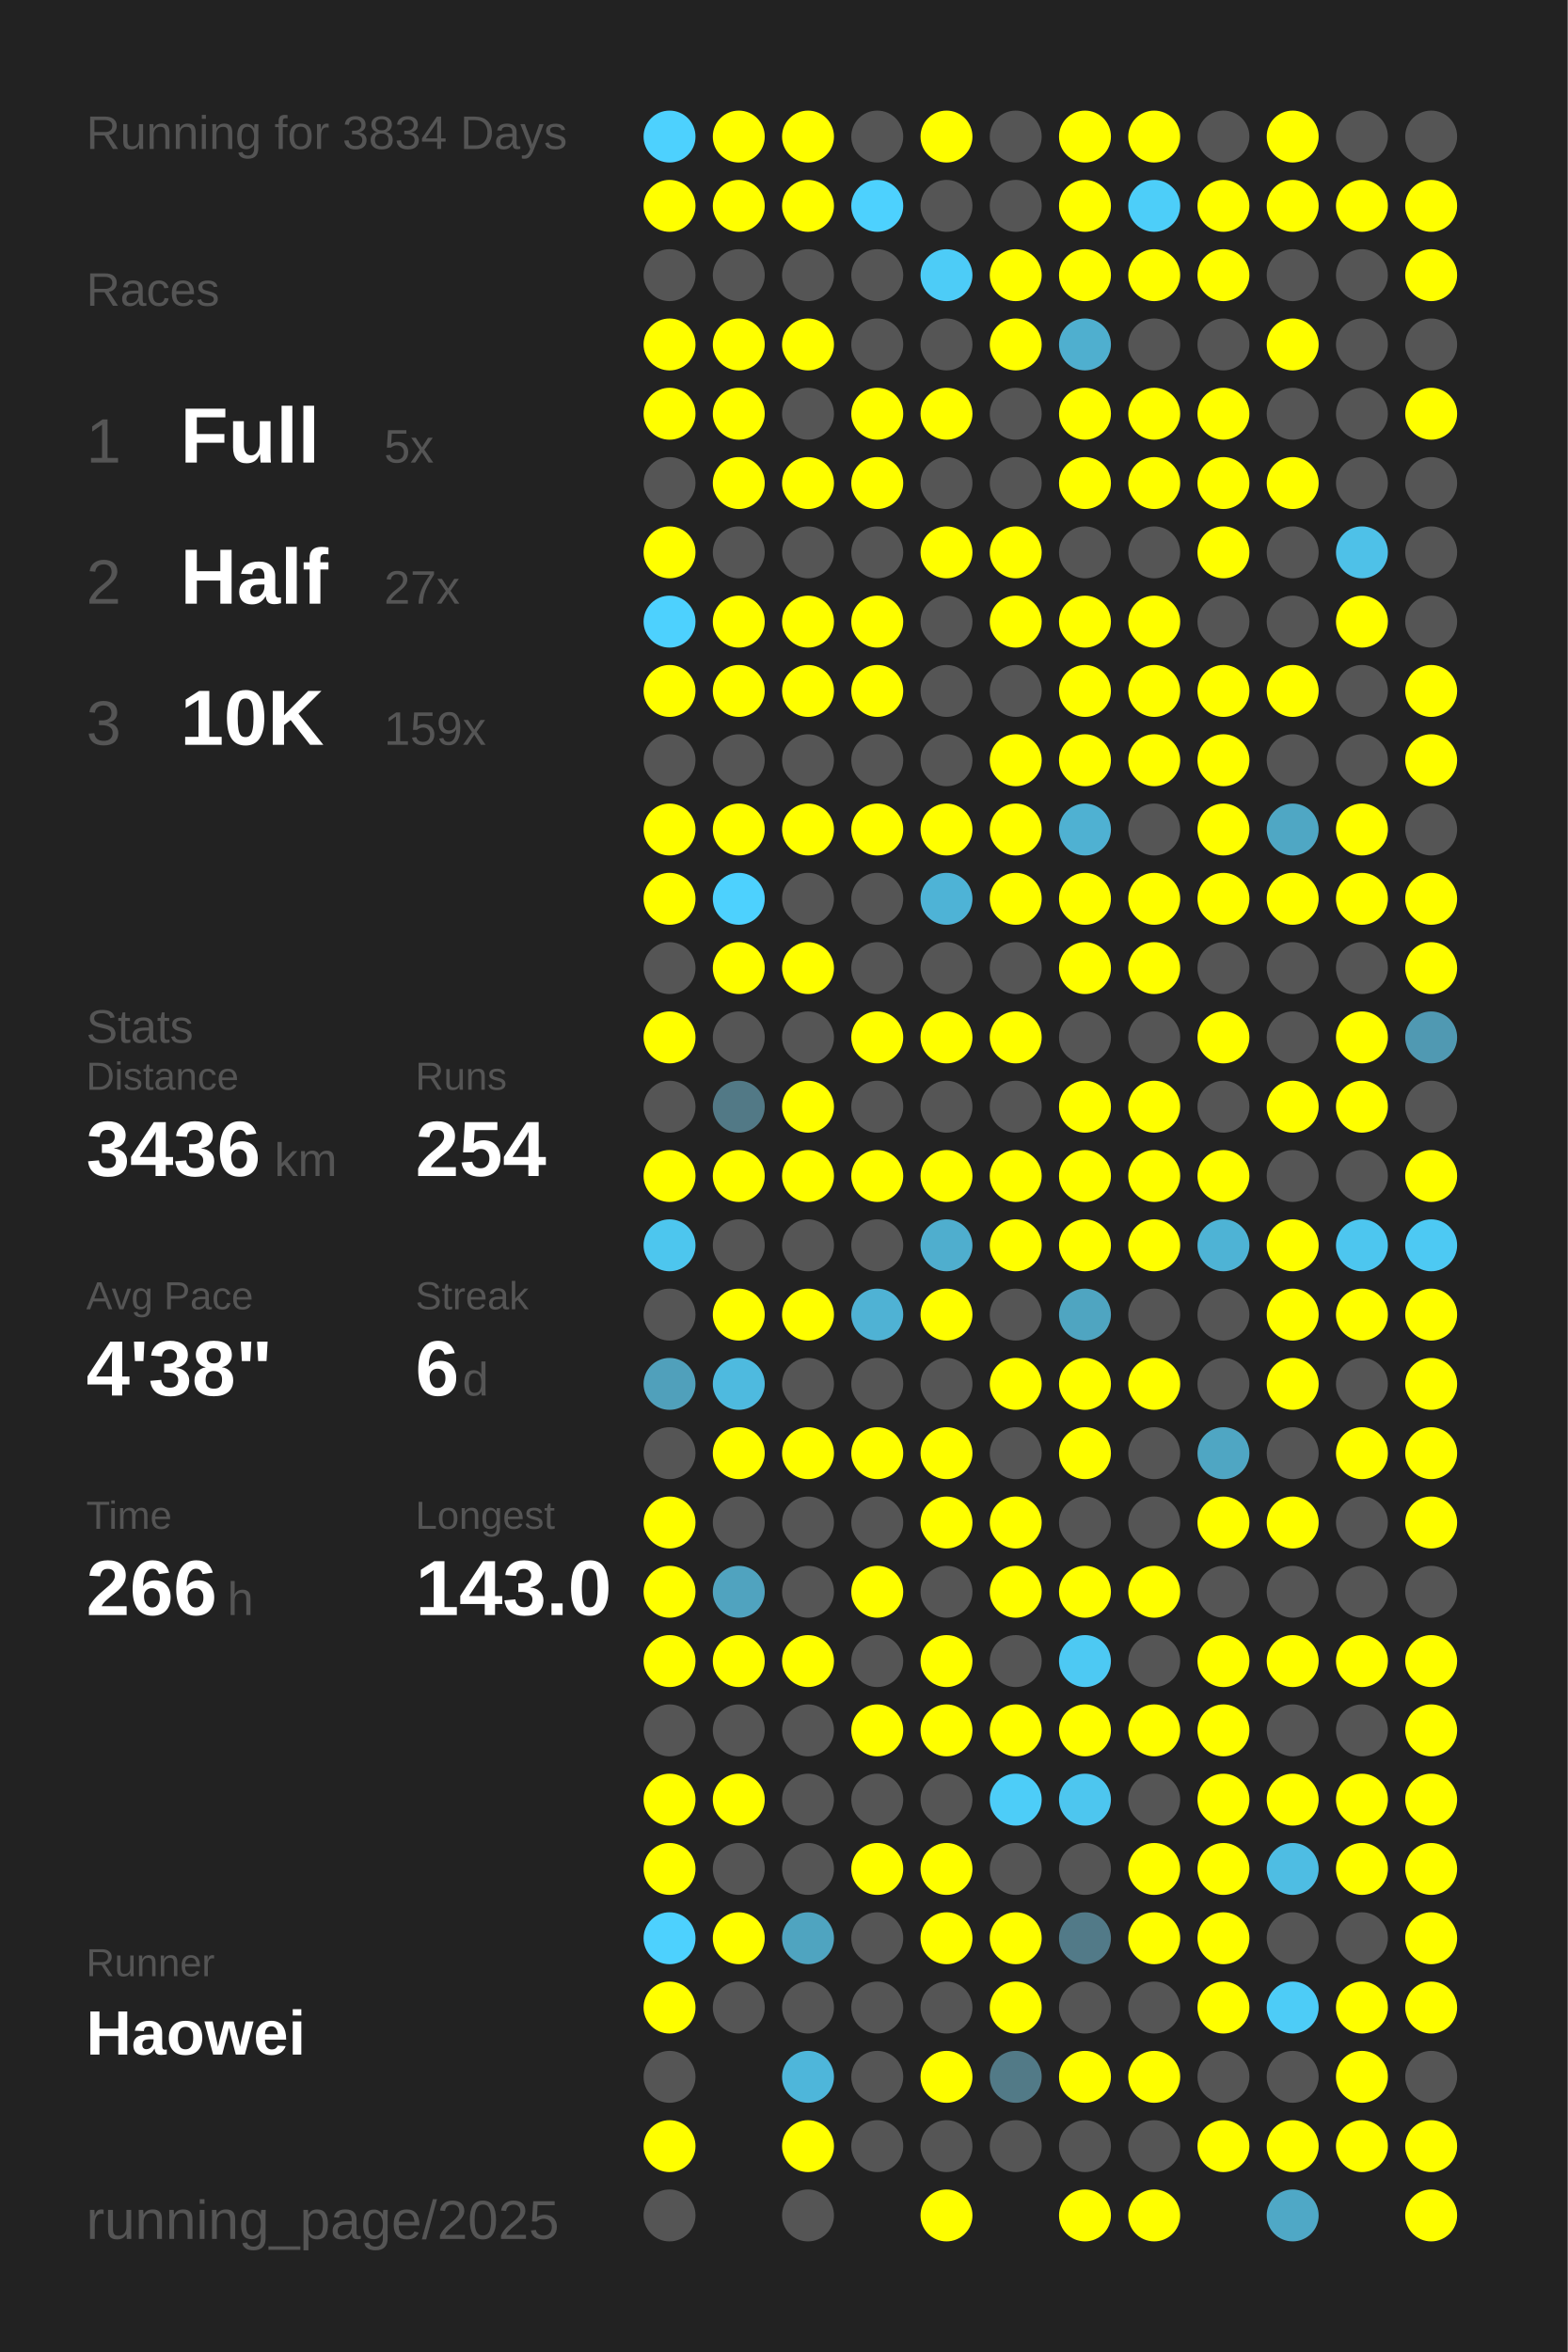
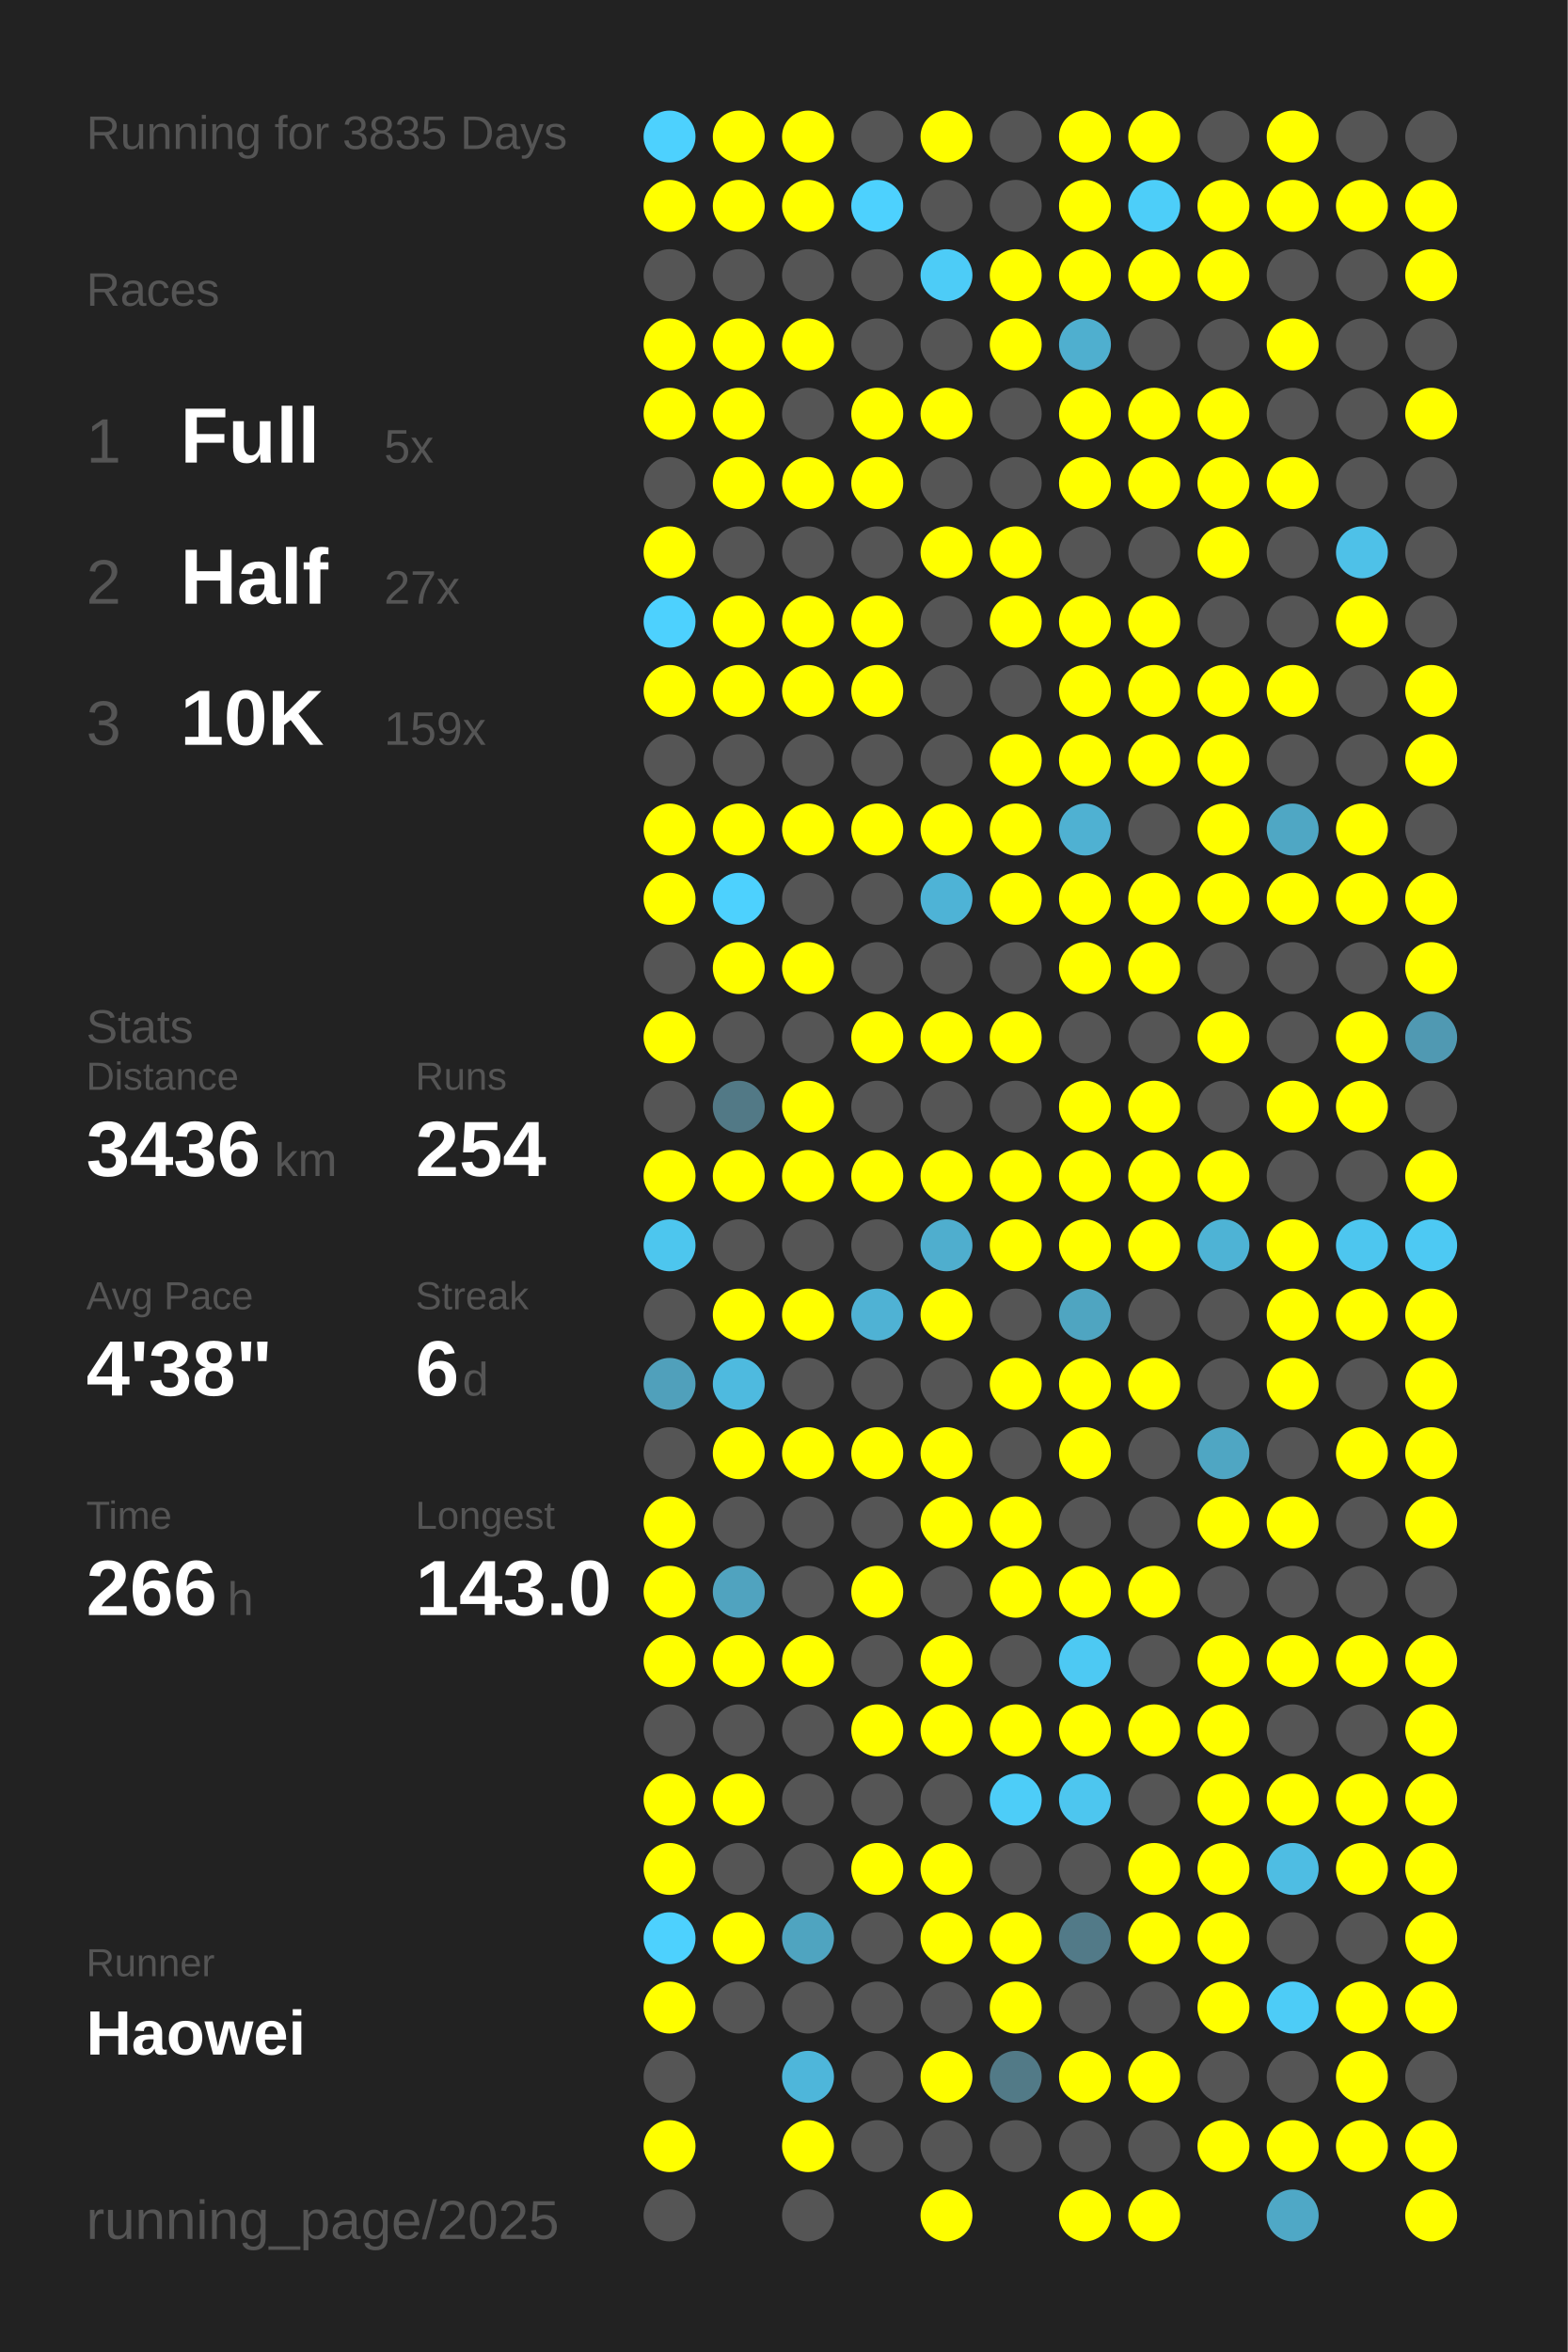
<svg xmlns="http://www.w3.org/2000/svg" baseProfile="full" height="300mm" version="1.1" viewBox="0,0,200,300" width="200mm">
  <defs />
  <rect fill="#222222" height="300" width="200" x="0" y="0" />
-   <text fill="#555555" style="font-size:6px; font-family:Arial;" x="11" y="19">Running for 3834 Days</text>
+   <text fill="#555555" style="font-size:6px; font-family:Arial;" x="11" y="19">Running for 3835 Days</text>
  <text fill="#555555" style="font-size:6px; font-family:Arial;" x="11" y="39">Races</text>
  <text fill="#555555" style="font-size:8px; font-family:Arial;" x="11" y="59">1</text>
  <text fill="#FFFFFF" style="font-size:10px; font-family:Arial; font-weight:bold;" x="23" y="59">Full</text>
  <text fill="#555555" style="font-size:6px; font-family:Arial;" x="49" y="59">5x</text>
  <text fill="#555555" style="font-size:8px; font-family:Arial;" x="11" y="77">2</text>
  <text fill="#FFFFFF" style="font-size:10px; font-family:Arial; font-weight:bold;" x="23" y="77">Half</text>
  <text fill="#555555" style="font-size:6px; font-family:Arial;" x="49" y="77">27x</text>
  <text fill="#555555" style="font-size:8px; font-family:Arial;" x="11" y="95">3</text>
  <text fill="#FFFFFF" style="font-size:10px; font-family:Arial; font-weight:bold;" x="23" y="95">10K</text>
  <text fill="#555555" style="font-size:6px; font-family:Arial;" x="49" y="95">159x</text>
  <text fill="#555555" style="font-size:6px; font-family:Arial;" x="11" y="133">Stats</text>
  <text fill="#555555" style="font-size:5px; font-family:Arial;" x="11" y="139">Distance</text>
  <text fill="#FFFFFF" style="font-size:10px; font-family:Arial; font-weight:bold;" x="11" y="150">3436</text>
  <text fill="#555555" style="font-size:6px; font-family:Arial;" x="35" y="150">km</text>
  <text fill="#555555" style="font-size:5px; font-family:Arial;" x="53" y="139">Runs</text>
  <text fill="#FFFFFF" style="font-size:10px; font-family:Arial; font-weight:bold;" x="53" y="150">254</text>
  <text fill="#555555" style="font-size:5px; font-family:Arial;" x="11" y="167">Avg Pace</text>
  <text fill="#FFFFFF" style="font-size:10px; font-family:Arial; font-weight:bold;" x="11" y="178">4'38"</text>
  <text fill="#555555" style="font-size:5px; font-family:Arial;" x="53" y="167">Streak</text>
  <text fill="#FFFFFF" style="font-size:10px; font-family:Arial; font-weight:bold;" x="53" y="178">6</text>
  <text fill="#555555" style="font-size:6px; font-family:Arial;" x="59" y="178">d</text>
  <text fill="#555555" style="font-size:5px; font-family:Arial;" x="11" y="195">Time</text>
  <text fill="#FFFFFF" style="font-size:10px; font-family:Arial; font-weight:bold;" x="11" y="206">266</text>
  <text fill="#555555" style="font-size:6px; font-family:Arial;" x="29" y="206">h</text>
  <text fill="#555555" style="font-size:5px; font-family:Arial;" x="53" y="195">Longest</text>
  <text fill="#FFFFFF" style="font-size:10px; font-family:Arial; font-weight:bold;" x="53" y="206">143.0</text>
  <text fill="#555555" style="font-size:5px; font-family:Arial;" x="11" y="252.065">Runner</text>
  <text fill="#FFFFFF" style="font-size:8px; font-family:Arial; font-weight:bold;" x="11" y="262.065">Haowei</text>
  <text fill="#555555" style="font-size:7px; font-family:Arial;" x="11" y="285.581">running_page/2025</text>
  <circle cx="85.417" cy="17.419" fill="#4dd1fe" r="3.312" />
  <circle cx="85.417" cy="26.258" fill="#FFFF00" r="3.312" />
  <circle cx="85.417" cy="35.097" fill="#555555" r="3.312" />
  <circle cx="85.417" cy="43.935" fill="#FFFF00" r="3.312" />
  <circle cx="85.417" cy="52.774" fill="#FFFF00" r="3.312" />
  <circle cx="85.417" cy="61.613" fill="#555555" r="3.312" />
  <circle cx="85.417" cy="70.452" fill="#FFFF00" r="3.312" />
  <circle cx="85.417" cy="79.29" fill="#4dd1fe" r="3.312" />
  <circle cx="85.417" cy="88.129" fill="#FFFF00" r="3.312" />
  <circle cx="85.417" cy="96.968" fill="#555555" r="3.312" />
  <circle cx="85.417" cy="105.806" fill="#FFFF00" r="3.312" />
  <circle cx="85.417" cy="114.645" fill="#FFFF00" r="3.312" />
  <circle cx="85.417" cy="123.484" fill="#555555" r="3.312" />
  <circle cx="85.417" cy="132.323" fill="#FFFF00" r="3.312" />
  <circle cx="85.417" cy="141.161" fill="#555555" r="3.312" />
  <circle cx="85.417" cy="150" fill="#FFFF00" r="3.312" />
  <circle cx="85.417" cy="158.839" fill="#4dc6ee" r="3.312" />
  <circle cx="85.417" cy="167.677" fill="#555555" r="3.312" />
  <circle cx="85.417" cy="176.516" fill="#50a0bb" r="3.312" />
  <circle cx="85.417" cy="185.355" fill="#555555" r="3.312" />
  <circle cx="85.417" cy="194.194" fill="#FFFF00" r="3.312" />
  <circle cx="85.417" cy="203.032" fill="#FFFF00" r="3.312" />
  <circle cx="85.417" cy="211.871" fill="#FFFF00" r="3.312" />
  <circle cx="85.417" cy="220.71" fill="#555555" r="3.312" />
  <circle cx="85.417" cy="229.548" fill="#FFFF00" r="3.312" />
  <circle cx="85.417" cy="238.387" fill="#FFFF00" r="3.312" />
  <circle cx="85.417" cy="247.226" fill="#4dd1fe" r="3.312" />
  <circle cx="85.417" cy="256.065" fill="#FFFF00" r="3.312" />
  <circle cx="85.417" cy="264.903" fill="#555555" r="3.312" />
  <circle cx="85.417" cy="273.742" fill="#FFFF00" r="3.312" />
  <circle cx="85.417" cy="282.581" fill="#555555" r="3.312" />
  <circle cx="94.25" cy="17.419" fill="#FFFF00" r="3.312" />
  <circle cx="94.25" cy="26.258" fill="#FFFF00" r="3.312" />
  <circle cx="94.25" cy="35.097" fill="#555555" r="3.312" />
  <circle cx="94.25" cy="43.935" fill="#FFFF00" r="3.312" />
  <circle cx="94.25" cy="52.774" fill="#FFFF00" r="3.312" />
  <circle cx="94.25" cy="61.613" fill="#FFFF00" r="3.312" />
  <circle cx="94.25" cy="70.452" fill="#555555" r="3.312" />
  <circle cx="94.25" cy="79.29" fill="#FFFF00" r="3.312" />
  <circle cx="94.25" cy="88.129" fill="#FFFF00" r="3.312" />
  <circle cx="94.25" cy="96.968" fill="#555555" r="3.312" />
  <circle cx="94.25" cy="105.806" fill="#FFFF00" r="3.312" />
  <circle cx="94.25" cy="114.645" fill="#4dd1fe" r="3.312" />
  <circle cx="94.25" cy="123.484" fill="#FFFF00" r="3.312" />
  <circle cx="94.25" cy="132.323" fill="#555555" r="3.312" />
  <circle cx="94.25" cy="141.161" fill="#527986" r="3.312" />
  <circle cx="94.25" cy="150" fill="#FFFF00" r="3.312" />
  <circle cx="94.25" cy="158.839" fill="#555555" r="3.312" />
  <circle cx="94.25" cy="167.677" fill="#FFFF00" r="3.312" />
  <circle cx="94.25" cy="176.516" fill="#4ebadf" r="3.312" />
  <circle cx="94.25" cy="185.355" fill="#FFFF00" r="3.312" />
  <circle cx="94.25" cy="194.194" fill="#555555" r="3.312" />
  <circle cx="94.25" cy="203.032" fill="#50a3bf" r="3.312" />
  <circle cx="94.25" cy="211.871" fill="#FFFF00" r="3.312" />
  <circle cx="94.25" cy="220.71" fill="#555555" r="3.312" />
  <circle cx="94.25" cy="229.548" fill="#FFFF00" r="3.312" />
  <circle cx="94.25" cy="238.387" fill="#555555" r="3.312" />
  <circle cx="94.25" cy="247.226" fill="#FFFF00" r="3.312" />
  <circle cx="94.25" cy="256.065" fill="#555555" r="3.312" />
  <circle cx="103.083" cy="17.419" fill="#FFFF00" r="3.312" />
  <circle cx="103.083" cy="26.258" fill="#FFFF00" r="3.312" />
  <circle cx="103.083" cy="35.097" fill="#555555" r="3.312" />
  <circle cx="103.083" cy="43.935" fill="#FFFF00" r="3.312" />
  <circle cx="103.083" cy="52.774" fill="#555555" r="3.312" />
  <circle cx="103.083" cy="61.613" fill="#FFFF00" r="3.312" />
  <circle cx="103.083" cy="70.452" fill="#555555" r="3.312" />
  <circle cx="103.083" cy="79.29" fill="#FFFF00" r="3.312" />
  <circle cx="103.083" cy="88.129" fill="#FFFF00" r="3.312" />
  <circle cx="103.083" cy="96.968" fill="#555555" r="3.312" />
  <circle cx="103.083" cy="105.806" fill="#FFFF00" r="3.312" />
  <circle cx="103.083" cy="114.645" fill="#555555" r="3.312" />
  <circle cx="103.083" cy="123.484" fill="#FFFF00" r="3.312" />
  <circle cx="103.083" cy="132.323" fill="#555555" r="3.312" />
  <circle cx="103.083" cy="141.161" fill="#FFFF00" r="3.312" />
  <circle cx="103.083" cy="150" fill="#FFFF00" r="3.312" />
  <circle cx="103.083" cy="158.839" fill="#555555" r="3.312" />
  <circle cx="103.083" cy="167.677" fill="#FFFF00" r="3.312" />
  <circle cx="103.083" cy="176.516" fill="#555555" r="3.312" />
  <circle cx="103.083" cy="185.355" fill="#FFFF00" r="3.312" />
  <circle cx="103.083" cy="194.194" fill="#555555" r="3.312" />
  <circle cx="103.083" cy="203.032" fill="#555555" r="3.312" />
  <circle cx="103.083" cy="211.871" fill="#FFFF00" r="3.312" />
  <circle cx="103.083" cy="220.71" fill="#555555" r="3.312" />
  <circle cx="103.083" cy="229.548" fill="#555555" r="3.312" />
  <circle cx="103.083" cy="238.387" fill="#555555" r="3.312" />
  <circle cx="103.083" cy="247.226" fill="#4fa4c0" r="3.312" />
  <circle cx="103.083" cy="256.065" fill="#555555" r="3.312" />
  <circle cx="103.083" cy="264.903" fill="#4eb6da" r="3.312" />
  <circle cx="103.083" cy="273.742" fill="#FFFF00" r="3.312" />
  <circle cx="103.083" cy="282.581" fill="#555555" r="3.312" />
  <circle cx="111.917" cy="17.419" fill="#555555" r="3.312" />
  <circle cx="111.917" cy="26.258" fill="#4dd1fe" r="3.312" />
  <circle cx="111.917" cy="35.097" fill="#555555" r="3.312" />
  <circle cx="111.917" cy="43.935" fill="#555555" r="3.312" />
  <circle cx="111.917" cy="52.774" fill="#FFFF00" r="3.312" />
  <circle cx="111.917" cy="61.613" fill="#FFFF00" r="3.312" />
  <circle cx="111.917" cy="70.452" fill="#555555" r="3.312" />
  <circle cx="111.917" cy="79.29" fill="#FFFF00" r="3.312" />
  <circle cx="111.917" cy="88.129" fill="#FFFF00" r="3.312" />
  <circle cx="111.917" cy="96.968" fill="#555555" r="3.312" />
  <circle cx="111.917" cy="105.806" fill="#FFFF00" r="3.312" />
  <circle cx="111.917" cy="114.645" fill="#555555" r="3.312" />
  <circle cx="111.917" cy="123.484" fill="#555555" r="3.312" />
  <circle cx="111.917" cy="132.323" fill="#FFFF00" r="3.312" />
  <circle cx="111.917" cy="141.161" fill="#555555" r="3.312" />
  <circle cx="111.917" cy="150" fill="#FFFF00" r="3.312" />
  <circle cx="111.917" cy="158.839" fill="#555555" r="3.312" />
  <circle cx="111.917" cy="167.677" fill="#4fb2d4" r="3.312" />
  <circle cx="111.917" cy="176.516" fill="#555555" r="3.312" />
  <circle cx="111.917" cy="185.355" fill="#FFFF00" r="3.312" />
  <circle cx="111.917" cy="194.194" fill="#555555" r="3.312" />
  <circle cx="111.917" cy="203.032" fill="#FFFF00" r="3.312" />
  <circle cx="111.917" cy="211.871" fill="#555555" r="3.312" />
  <circle cx="111.917" cy="220.71" fill="#FFFF00" r="3.312" />
  <circle cx="111.917" cy="229.548" fill="#555555" r="3.312" />
  <circle cx="111.917" cy="238.387" fill="#FFFF00" r="3.312" />
  <circle cx="111.917" cy="247.226" fill="#555555" r="3.312" />
  <circle cx="111.917" cy="256.065" fill="#555555" r="3.312" />
  <circle cx="111.917" cy="264.903" fill="#555555" r="3.312" />
  <circle cx="111.917" cy="273.742" fill="#555555" r="3.312" />
  <circle cx="120.75" cy="17.419" fill="#FFFF00" r="3.312" />
  <circle cx="120.75" cy="26.258" fill="#555555" r="3.312" />
  <circle cx="120.75" cy="35.097" fill="#4dccf7" r="3.312" />
  <circle cx="120.75" cy="43.935" fill="#555555" r="3.312" />
  <circle cx="120.75" cy="52.774" fill="#FFFF00" r="3.312" />
  <circle cx="120.75" cy="61.613" fill="#555555" r="3.312" />
  <circle cx="120.75" cy="70.452" fill="#FFFF00" r="3.312" />
  <circle cx="120.75" cy="79.29" fill="#555555" r="3.312" />
  <circle cx="120.75" cy="88.129" fill="#555555" r="3.312" />
  <circle cx="120.75" cy="96.968" fill="#555555" r="3.312" />
  <circle cx="120.75" cy="105.806" fill="#FFFF00" r="3.312" />
  <circle cx="120.75" cy="114.645" fill="#4eb3d6" r="3.312" />
  <circle cx="120.75" cy="123.484" fill="#555555" r="3.312" />
  <circle cx="120.75" cy="132.323" fill="#FFFF00" r="3.312" />
  <circle cx="120.75" cy="141.161" fill="#555555" r="3.312" />
  <circle cx="120.75" cy="150" fill="#FFFF00" r="3.312" />
  <circle cx="120.75" cy="158.839" fill="#4faece" r="3.312" />
  <circle cx="120.75" cy="167.677" fill="#FFFF00" r="3.312" />
  <circle cx="120.75" cy="176.516" fill="#555555" r="3.312" />
  <circle cx="120.75" cy="185.355" fill="#FFFF00" r="3.312" />
  <circle cx="120.75" cy="194.194" fill="#FFFF00" r="3.312" />
  <circle cx="120.75" cy="203.032" fill="#555555" r="3.312" />
  <circle cx="120.75" cy="211.871" fill="#FFFF00" r="3.312" />
  <circle cx="120.75" cy="220.71" fill="#FFFF00" r="3.312" />
  <circle cx="120.75" cy="229.548" fill="#555555" r="3.312" />
  <circle cx="120.75" cy="238.387" fill="#FFFF00" r="3.312" />
  <circle cx="120.75" cy="247.226" fill="#FFFF00" r="3.312" />
  <circle cx="120.75" cy="256.065" fill="#555555" r="3.312" />
  <circle cx="120.75" cy="264.903" fill="#FFFF00" r="3.312" />
  <circle cx="120.75" cy="273.742" fill="#555555" r="3.312" />
  <circle cx="120.75" cy="282.581" fill="#FFFF00" r="3.312" />
  <circle cx="129.583" cy="17.419" fill="#555555" r="3.312" />
  <circle cx="129.583" cy="26.258" fill="#555555" r="3.312" />
  <circle cx="129.583" cy="35.097" fill="#FFFF00" r="3.312" />
  <circle cx="129.583" cy="43.935" fill="#FFFF00" r="3.312" />
  <circle cx="129.583" cy="52.774" fill="#555555" r="3.312" />
  <circle cx="129.583" cy="61.613" fill="#555555" r="3.312" />
  <circle cx="129.583" cy="70.452" fill="#FFFF00" r="3.312" />
  <circle cx="129.583" cy="79.29" fill="#FFFF00" r="3.312" />
  <circle cx="129.583" cy="88.129" fill="#555555" r="3.312" />
  <circle cx="129.583" cy="96.968" fill="#FFFF00" r="3.312" />
  <circle cx="129.583" cy="105.806" fill="#FFFF00" r="3.312" />
  <circle cx="129.583" cy="114.645" fill="#FFFF00" r="3.312" />
  <circle cx="129.583" cy="123.484" fill="#555555" r="3.312" />
  <circle cx="129.583" cy="132.323" fill="#FFFF00" r="3.312" />
  <circle cx="129.583" cy="141.161" fill="#555555" r="3.312" />
  <circle cx="129.583" cy="150" fill="#FFFF00" r="3.312" />
  <circle cx="129.583" cy="158.839" fill="#FFFF00" r="3.312" />
  <circle cx="129.583" cy="167.677" fill="#555555" r="3.312" />
  <circle cx="129.583" cy="176.516" fill="#FFFF00" r="3.312" />
  <circle cx="129.583" cy="185.355" fill="#555555" r="3.312" />
  <circle cx="129.583" cy="194.194" fill="#FFFF00" r="3.312" />
  <circle cx="129.583" cy="203.032" fill="#FFFF00" r="3.312" />
  <circle cx="129.583" cy="211.871" fill="#555555" r="3.312" />
  <circle cx="129.583" cy="220.71" fill="#FFFF00" r="3.312" />
  <circle cx="129.583" cy="229.548" fill="#4dcdf8" r="3.312" />
  <circle cx="129.583" cy="238.387" fill="#555555" r="3.312" />
  <circle cx="129.583" cy="247.226" fill="#FFFF00" r="3.312" />
  <circle cx="129.583" cy="256.065" fill="#FFFF00" r="3.312" />
  <circle cx="129.583" cy="264.903" fill="#527a87" r="3.312" />
  <circle cx="129.583" cy="273.742" fill="#555555" r="3.312" />
  <circle cx="138.417" cy="17.419" fill="#FFFF00" r="3.312" />
  <circle cx="138.417" cy="26.258" fill="#FFFF00" r="3.312" />
  <circle cx="138.417" cy="35.097" fill="#FFFF00" r="3.312" />
  <circle cx="138.417" cy="43.935" fill="#4fafcf" r="3.312" />
  <circle cx="138.417" cy="52.774" fill="#FFFF00" r="3.312" />
  <circle cx="138.417" cy="61.613" fill="#FFFF00" r="3.312" />
  <circle cx="138.417" cy="70.452" fill="#555555" r="3.312" />
  <circle cx="138.417" cy="79.29" fill="#FFFF00" r="3.312" />
  <circle cx="138.417" cy="88.129" fill="#FFFF00" r="3.312" />
  <circle cx="138.417" cy="96.968" fill="#FFFF00" r="3.312" />
  <circle cx="138.417" cy="105.806" fill="#4fb1d2" r="3.312" />
  <circle cx="138.417" cy="114.645" fill="#FFFF00" r="3.312" />
  <circle cx="138.417" cy="123.484" fill="#FFFF00" r="3.312" />
  <circle cx="138.417" cy="132.323" fill="#555555" r="3.312" />
  <circle cx="138.417" cy="141.161" fill="#FFFF00" r="3.312" />
  <circle cx="138.417" cy="150" fill="#FFFF00" r="3.312" />
  <circle cx="138.417" cy="158.839" fill="#FFFF00" r="3.312" />
  <circle cx="138.417" cy="167.677" fill="#4fa5c1" r="3.312" />
  <circle cx="138.417" cy="176.516" fill="#FFFF00" r="3.312" />
  <circle cx="138.417" cy="185.355" fill="#FFFF00" r="3.312" />
  <circle cx="138.417" cy="194.194" fill="#555555" r="3.312" />
  <circle cx="138.417" cy="203.032" fill="#FFFF00" r="3.312" />
  <circle cx="138.417" cy="211.871" fill="#4dc9f3" r="3.312" />
  <circle cx="138.417" cy="220.71" fill="#FFFF00" r="3.312" />
  <circle cx="138.417" cy="229.548" fill="#4dc6ef" r="3.312" />
  <circle cx="138.417" cy="238.387" fill="#555555" r="3.312" />
  <circle cx="138.417" cy="247.226" fill="#527a88" r="3.312" />
  <circle cx="138.417" cy="256.065" fill="#555555" r="3.312" />
  <circle cx="138.417" cy="264.903" fill="#FFFF00" r="3.312" />
  <circle cx="138.417" cy="273.742" fill="#555555" r="3.312" />
  <circle cx="138.417" cy="282.581" fill="#FFFF00" r="3.312" />
  <circle cx="147.25" cy="17.419" fill="#FFFF00" r="3.312" />
  <circle cx="147.25" cy="26.258" fill="#4dcef9" r="3.312" />
  <circle cx="147.25" cy="35.097" fill="#FFFF00" r="3.312" />
  <circle cx="147.25" cy="43.935" fill="#555555" r="3.312" />
  <circle cx="147.25" cy="52.774" fill="#FFFF00" r="3.312" />
  <circle cx="147.25" cy="61.613" fill="#FFFF00" r="3.312" />
  <circle cx="147.25" cy="70.452" fill="#555555" r="3.312" />
  <circle cx="147.25" cy="79.29" fill="#FFFF00" r="3.312" />
  <circle cx="147.25" cy="88.129" fill="#FFFF00" r="3.312" />
  <circle cx="147.25" cy="96.968" fill="#FFFF00" r="3.312" />
  <circle cx="147.25" cy="105.806" fill="#555555" r="3.312" />
  <circle cx="147.25" cy="114.645" fill="#FFFF00" r="3.312" />
  <circle cx="147.25" cy="123.484" fill="#FFFF00" r="3.312" />
  <circle cx="147.25" cy="132.323" fill="#555555" r="3.312" />
  <circle cx="147.25" cy="141.161" fill="#FFFF00" r="3.312" />
  <circle cx="147.25" cy="150" fill="#FFFF00" r="3.312" />
  <circle cx="147.25" cy="158.839" fill="#FFFF00" r="3.312" />
  <circle cx="147.25" cy="167.677" fill="#555555" r="3.312" />
  <circle cx="147.25" cy="176.516" fill="#FFFF00" r="3.312" />
  <circle cx="147.25" cy="185.355" fill="#555555" r="3.312" />
  <circle cx="147.25" cy="194.194" fill="#555555" r="3.312" />
  <circle cx="147.25" cy="203.032" fill="#FFFF00" r="3.312" />
  <circle cx="147.25" cy="211.871" fill="#555555" r="3.312" />
  <circle cx="147.25" cy="220.71" fill="#FFFF00" r="3.312" />
  <circle cx="147.25" cy="229.548" fill="#555555" r="3.312" />
  <circle cx="147.25" cy="238.387" fill="#FFFF00" r="3.312" />
  <circle cx="147.25" cy="247.226" fill="#FFFF00" r="3.312" />
  <circle cx="147.25" cy="256.065" fill="#555555" r="3.312" />
  <circle cx="147.25" cy="264.903" fill="#FFFF00" r="3.312" />
  <circle cx="147.25" cy="273.742" fill="#555555" r="3.312" />
  <circle cx="147.25" cy="282.581" fill="#FFFF00" r="3.312" />
  <circle cx="156.083" cy="17.419" fill="#555555" r="3.312" />
  <circle cx="156.083" cy="26.258" fill="#FFFF00" r="3.312" />
  <circle cx="156.083" cy="35.097" fill="#FFFF00" r="3.312" />
  <circle cx="156.083" cy="43.935" fill="#555555" r="3.312" />
  <circle cx="156.083" cy="52.774" fill="#FFFF00" r="3.312" />
  <circle cx="156.083" cy="61.613" fill="#FFFF00" r="3.312" />
  <circle cx="156.083" cy="70.452" fill="#FFFF00" r="3.312" />
  <circle cx="156.083" cy="79.29" fill="#555555" r="3.312" />
  <circle cx="156.083" cy="88.129" fill="#FFFF00" r="3.312" />
  <circle cx="156.083" cy="96.968" fill="#FFFF00" r="3.312" />
  <circle cx="156.083" cy="105.806" fill="#FFFF00" r="3.312" />
  <circle cx="156.083" cy="114.645" fill="#FFFF00" r="3.312" />
  <circle cx="156.083" cy="123.484" fill="#555555" r="3.312" />
  <circle cx="156.083" cy="132.323" fill="#FFFF00" r="3.312" />
  <circle cx="156.083" cy="141.161" fill="#555555" r="3.312" />
  <circle cx="156.083" cy="150" fill="#FFFF00" r="3.312" />
  <circle cx="156.083" cy="158.839" fill="#4eb3d5" r="3.312" />
  <circle cx="156.083" cy="167.677" fill="#555555" r="3.312" />
  <circle cx="156.083" cy="176.516" fill="#555555" r="3.312" />
  <circle cx="156.083" cy="185.355" fill="#4fa6c3" r="3.312" />
  <circle cx="156.083" cy="194.194" fill="#FFFF00" r="3.312" />
  <circle cx="156.083" cy="203.032" fill="#555555" r="3.312" />
  <circle cx="156.083" cy="211.871" fill="#FFFF00" r="3.312" />
  <circle cx="156.083" cy="220.71" fill="#FFFF00" r="3.312" />
  <circle cx="156.083" cy="229.548" fill="#FFFF00" r="3.312" />
  <circle cx="156.083" cy="238.387" fill="#FFFF00" r="3.312" />
  <circle cx="156.083" cy="247.226" fill="#FFFF00" r="3.312" />
  <circle cx="156.083" cy="256.065" fill="#FFFF00" r="3.312" />
  <circle cx="156.083" cy="264.903" fill="#555555" r="3.312" />
  <circle cx="156.083" cy="273.742" fill="#FFFF00" r="3.312" />
  <circle cx="164.917" cy="17.419" fill="#FFFF00" r="3.312" />
  <circle cx="164.917" cy="26.258" fill="#FFFF00" r="3.312" />
  <circle cx="164.917" cy="35.097" fill="#555555" r="3.312" />
  <circle cx="164.917" cy="43.935" fill="#FFFF00" r="3.312" />
  <circle cx="164.917" cy="52.774" fill="#555555" r="3.312" />
  <circle cx="164.917" cy="61.613" fill="#FFFF00" r="3.312" />
  <circle cx="164.917" cy="70.452" fill="#555555" r="3.312" />
  <circle cx="164.917" cy="79.29" fill="#555555" r="3.312" />
  <circle cx="164.917" cy="88.129" fill="#FFFF00" r="3.312" />
  <circle cx="164.917" cy="96.968" fill="#555555" r="3.312" />
  <circle cx="164.917" cy="105.806" fill="#4fa7c4" r="3.312" />
  <circle cx="164.917" cy="114.645" fill="#FFFF00" r="3.312" />
  <circle cx="164.917" cy="123.484" fill="#555555" r="3.312" />
  <circle cx="164.917" cy="132.323" fill="#555555" r="3.312" />
  <circle cx="164.917" cy="141.161" fill="#FFFF00" r="3.312" />
  <circle cx="164.917" cy="150" fill="#555555" r="3.312" />
  <circle cx="164.917" cy="158.839" fill="#FFFF00" r="3.312" />
  <circle cx="164.917" cy="167.677" fill="#FFFF00" r="3.312" />
  <circle cx="164.917" cy="176.516" fill="#FFFF00" r="3.312" />
  <circle cx="164.917" cy="185.355" fill="#555555" r="3.312" />
  <circle cx="164.917" cy="194.194" fill="#FFFF00" r="3.312" />
  <circle cx="164.917" cy="203.032" fill="#555555" r="3.312" />
  <circle cx="164.917" cy="211.871" fill="#FFFF00" r="3.312" />
  <circle cx="164.917" cy="220.71" fill="#555555" r="3.312" />
  <circle cx="164.917" cy="229.548" fill="#FFFF00" r="3.312" />
  <circle cx="164.917" cy="238.387" fill="#4ebde3" r="3.312" />
  <circle cx="164.917" cy="247.226" fill="#555555" r="3.312" />
  <circle cx="164.917" cy="256.065" fill="#4dccf7" r="3.312" />
  <circle cx="164.917" cy="264.903" fill="#555555" r="3.312" />
  <circle cx="164.917" cy="273.742" fill="#FFFF00" r="3.312" />
  <circle cx="164.917" cy="282.581" fill="#4fa8c6" r="3.312" />
  <circle cx="173.75" cy="17.419" fill="#555555" r="3.312" />
  <circle cx="173.75" cy="26.258" fill="#FFFF00" r="3.312" />
  <circle cx="173.75" cy="35.097" fill="#555555" r="3.312" />
  <circle cx="173.75" cy="43.935" fill="#555555" r="3.312" />
  <circle cx="173.75" cy="52.774" fill="#555555" r="3.312" />
  <circle cx="173.75" cy="61.613" fill="#555555" r="3.312" />
  <circle cx="173.75" cy="70.452" fill="#4ec1e8" r="3.312" />
  <circle cx="173.75" cy="79.29" fill="#FFFF00" r="3.312" />
  <circle cx="173.75" cy="88.129" fill="#555555" r="3.312" />
  <circle cx="173.75" cy="96.968" fill="#555555" r="3.312" />
  <circle cx="173.75" cy="105.806" fill="#FFFF00" r="3.312" />
  <circle cx="173.75" cy="114.645" fill="#FFFF00" r="3.312" />
  <circle cx="173.75" cy="123.484" fill="#555555" r="3.312" />
  <circle cx="173.75" cy="132.323" fill="#FFFF00" r="3.312" />
  <circle cx="173.75" cy="141.161" fill="#FFFF00" r="3.312" />
  <circle cx="173.75" cy="150" fill="#555555" r="3.312" />
  <circle cx="173.75" cy="158.839" fill="#4dc6ef" r="3.312" />
  <circle cx="173.75" cy="167.677" fill="#FFFF00" r="3.312" />
  <circle cx="173.75" cy="176.516" fill="#555555" r="3.312" />
  <circle cx="173.75" cy="185.355" fill="#FFFF00" r="3.312" />
  <circle cx="173.75" cy="194.194" fill="#555555" r="3.312" />
  <circle cx="173.75" cy="203.032" fill="#555555" r="3.312" />
  <circle cx="173.75" cy="211.871" fill="#FFFF00" r="3.312" />
  <circle cx="173.75" cy="220.71" fill="#555555" r="3.312" />
  <circle cx="173.75" cy="229.548" fill="#FFFF00" r="3.312" />
  <circle cx="173.75" cy="238.387" fill="#FFFF00" r="3.312" />
  <circle cx="173.75" cy="247.226" fill="#555555" r="3.312" />
  <circle cx="173.75" cy="256.065" fill="#FFFF00" r="3.312" />
  <circle cx="173.75" cy="264.903" fill="#FFFF00" r="3.312" />
  <circle cx="173.75" cy="273.742" fill="#FFFF00" r="3.312" />
  <circle cx="182.583" cy="17.419" fill="#555555" r="3.312" />
  <circle cx="182.583" cy="26.258" fill="#FFFF00" r="3.312" />
  <circle cx="182.583" cy="35.097" fill="#FFFF00" r="3.312" />
  <circle cx="182.583" cy="43.935" fill="#555555" r="3.312" />
  <circle cx="182.583" cy="52.774" fill="#FFFF00" r="3.312" />
  <circle cx="182.583" cy="61.613" fill="#555555" r="3.312" />
  <circle cx="182.583" cy="70.452" fill="#555555" r="3.312" />
  <circle cx="182.583" cy="79.29" fill="#555555" r="3.312" />
  <circle cx="182.583" cy="88.129" fill="#FFFF00" r="3.312" />
  <circle cx="182.583" cy="96.968" fill="#FFFF00" r="3.312" />
  <circle cx="182.583" cy="105.806" fill="#555555" r="3.312" />
  <circle cx="182.583" cy="114.645" fill="#FFFF00" r="3.312" />
  <circle cx="182.583" cy="123.484" fill="#FFFF00" r="3.312" />
  <circle cx="182.583" cy="132.323" fill="#5099b2" r="3.312" />
  <circle cx="182.583" cy="141.161" fill="#555555" r="3.312" />
  <circle cx="182.583" cy="150" fill="#FFFF00" r="3.312" />
  <circle cx="182.583" cy="158.839" fill="#4dc9f3" r="3.312" />
  <circle cx="182.583" cy="167.677" fill="#FFFF00" r="3.312" />
  <circle cx="182.583" cy="176.516" fill="#FFFF00" r="3.312" />
  <circle cx="182.583" cy="185.355" fill="#FFFF00" r="3.312" />
  <circle cx="182.583" cy="194.194" fill="#FFFF00" r="3.312" />
  <circle cx="182.583" cy="203.032" fill="#555555" r="3.312" />
  <circle cx="182.583" cy="211.871" fill="#FFFF00" r="3.312" />
  <circle cx="182.583" cy="220.71" fill="#FFFF00" r="3.312" />
  <circle cx="182.583" cy="229.548" fill="#FFFF00" r="3.312" />
  <circle cx="182.583" cy="238.387" fill="#FFFF00" r="3.312" />
  <circle cx="182.583" cy="247.226" fill="#FFFF00" r="3.312" />
  <circle cx="182.583" cy="256.065" fill="#FFFF00" r="3.312" />
  <circle cx="182.583" cy="264.903" fill="#555555" r="3.312" />
  <circle cx="182.583" cy="273.742" fill="#FFFF00" r="3.312" />
  <circle cx="182.583" cy="282.581" fill="#FFFF00" r="3.312" />
</svg>
